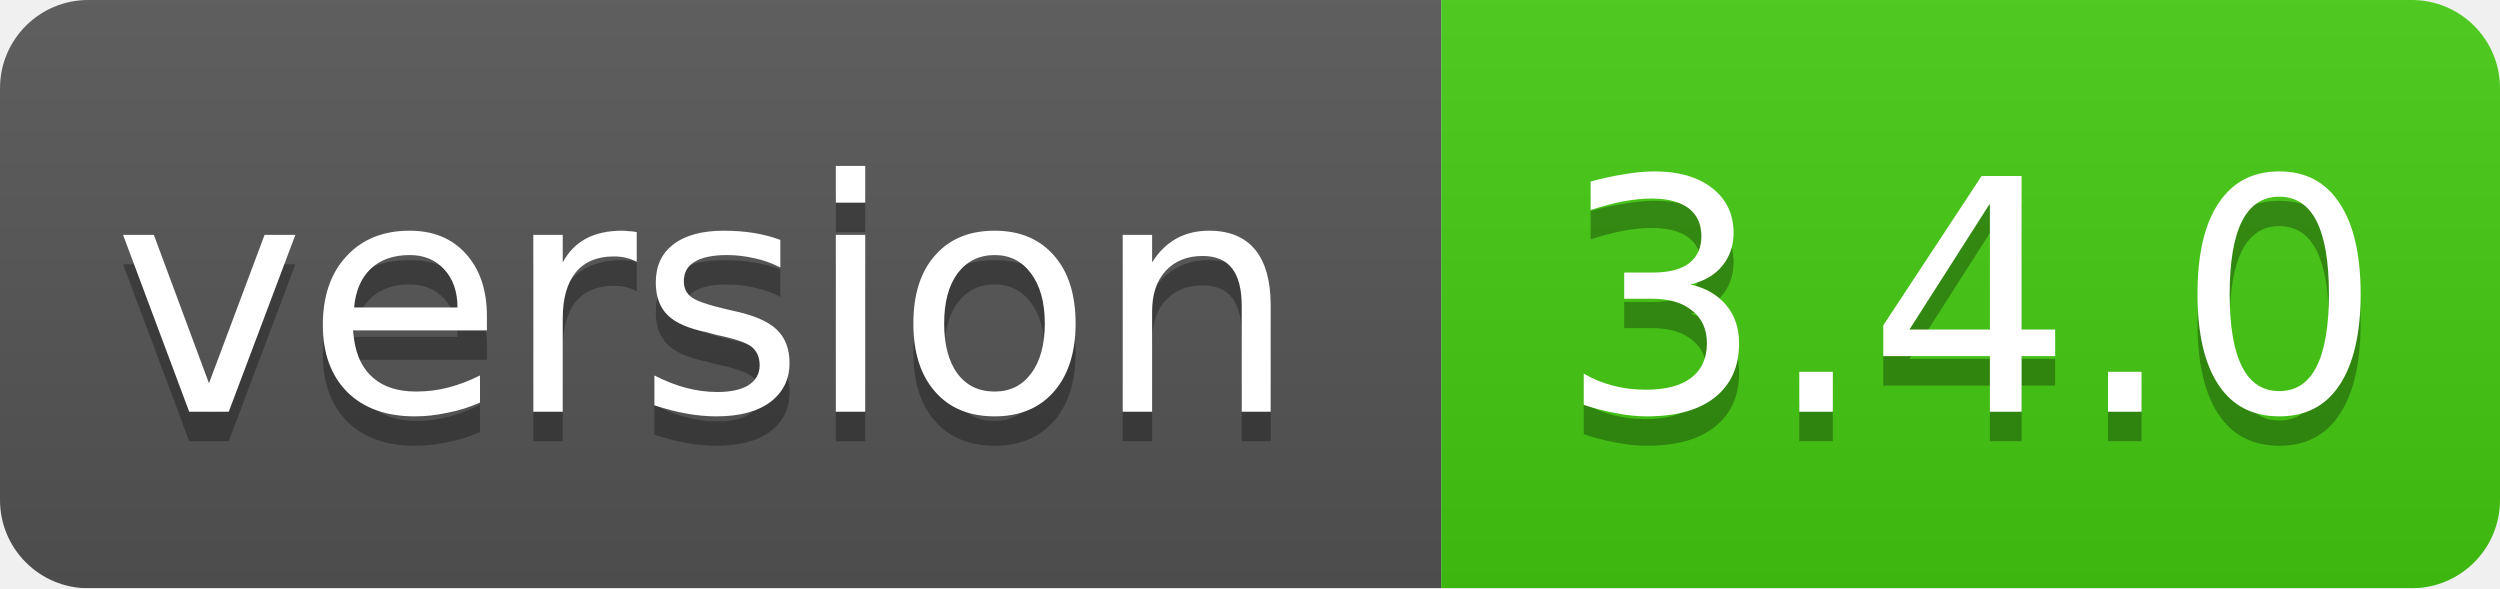
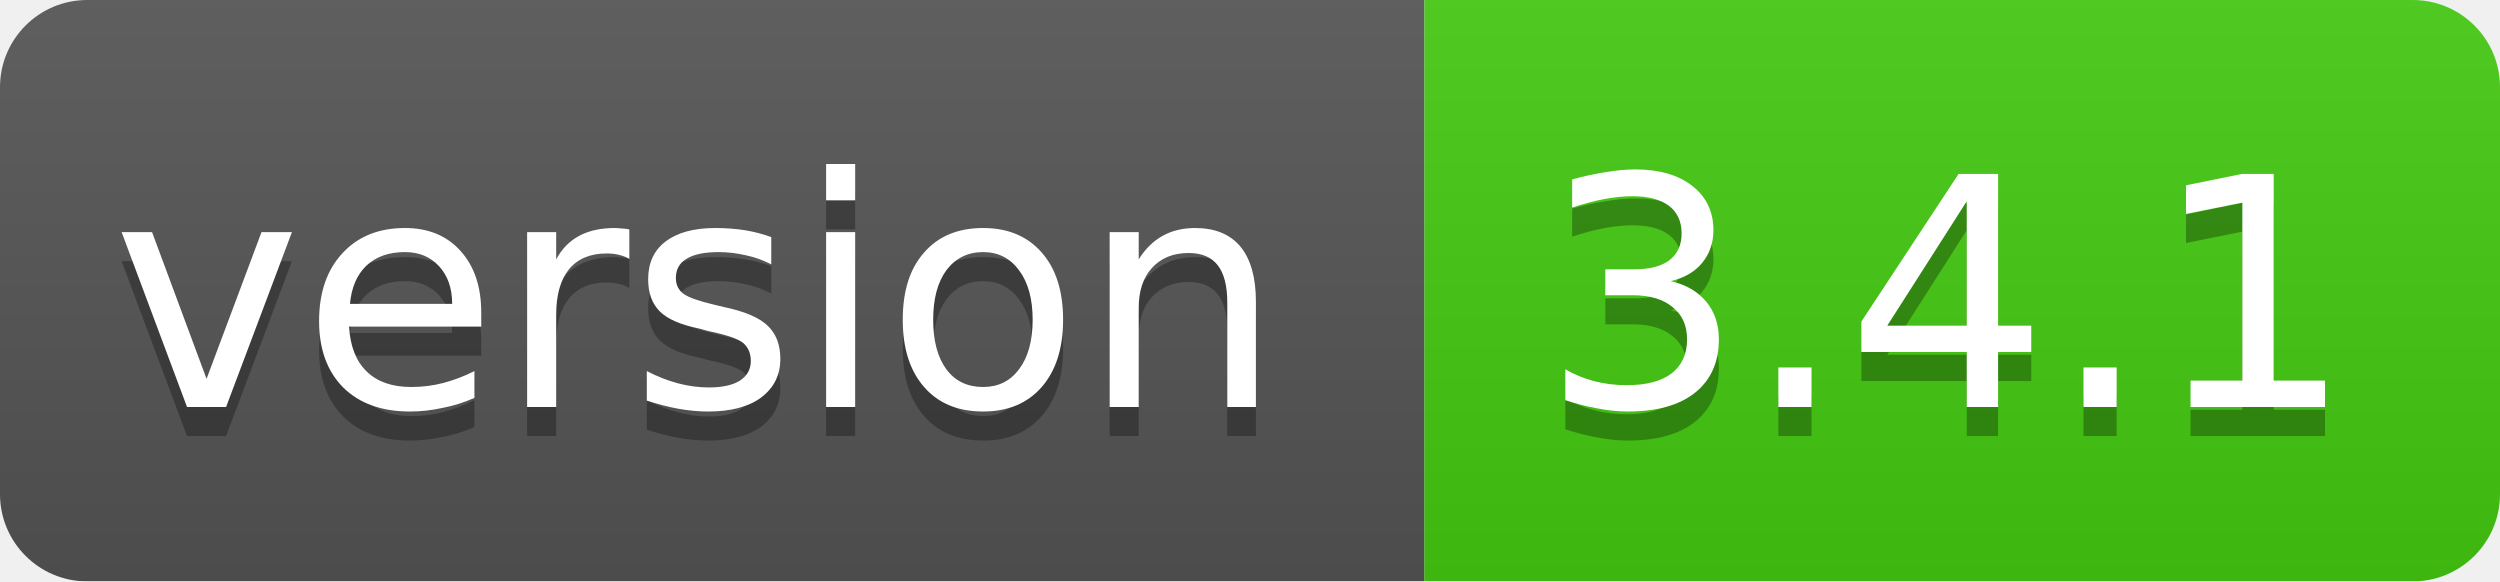
- <svg xmlns="http://www.w3.org/2000/svg" width="85" height="20">
+ <svg xmlns="http://www.w3.org/2000/svg" width="86" height="20">
  <linearGradient id="smooth" x2="0" y2="100%">
    <stop offset="0" stop-color="#bbb" stop-opacity=".1" />
    <stop offset="1" stop-opacity=".1" />
  </linearGradient>
  <mask id="round">
-     <rect width="85" height="20" rx="3" fill="#fff" />
+     <rect width="86" height="20" rx="3" fill="#fff" />
  </mask>
  <g mask="url(#round)">
    <rect width="49" height="20" fill="#555" />
-     <rect x="49" width="36" height="20" fill="#44cc11" />
-     <rect width="85" height="20" fill="url(#smooth)" />
+     <rect x="49" width="37" height="20" fill="#44cc11" />
+     <rect width="86" height="20" fill="url(#smooth)" />
  </g>
  <g fill="#fff" text-anchor="middle" font-family="DejaVu Sans,Verdana,Geneva,sans-serif" font-size="11">
    <text x="24" y="15" fill="#010101" fill-opacity=".3">version</text>
    <text x="24" y="14">version</text>
-     <text x="67" y="15" fill="#010101" fill-opacity=".3">3.4.0</text>
-     <text x="67" y="14">3.4.0</text>
+     <text x="67" y="15" fill="#010101" fill-opacity=".3">3.4.1</text>
+     <text x="67" y="14">3.4.1</text>
  </g>
</svg>
